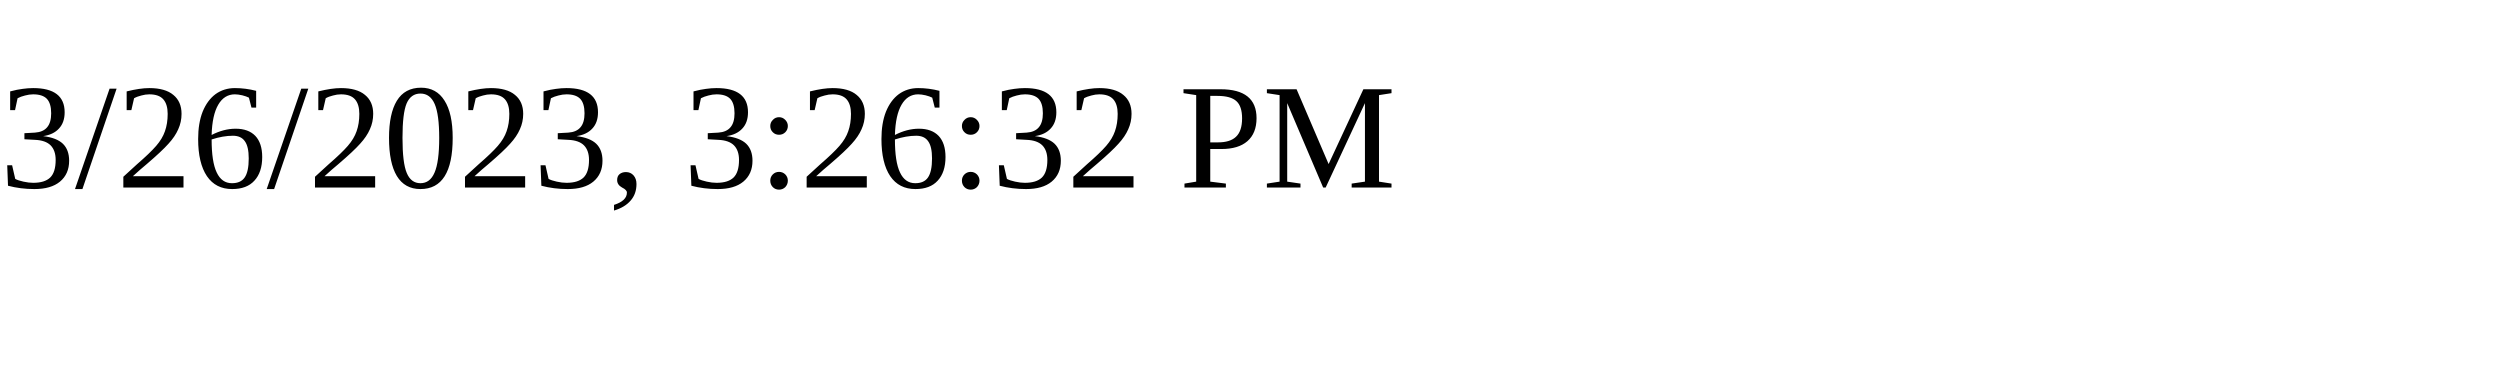
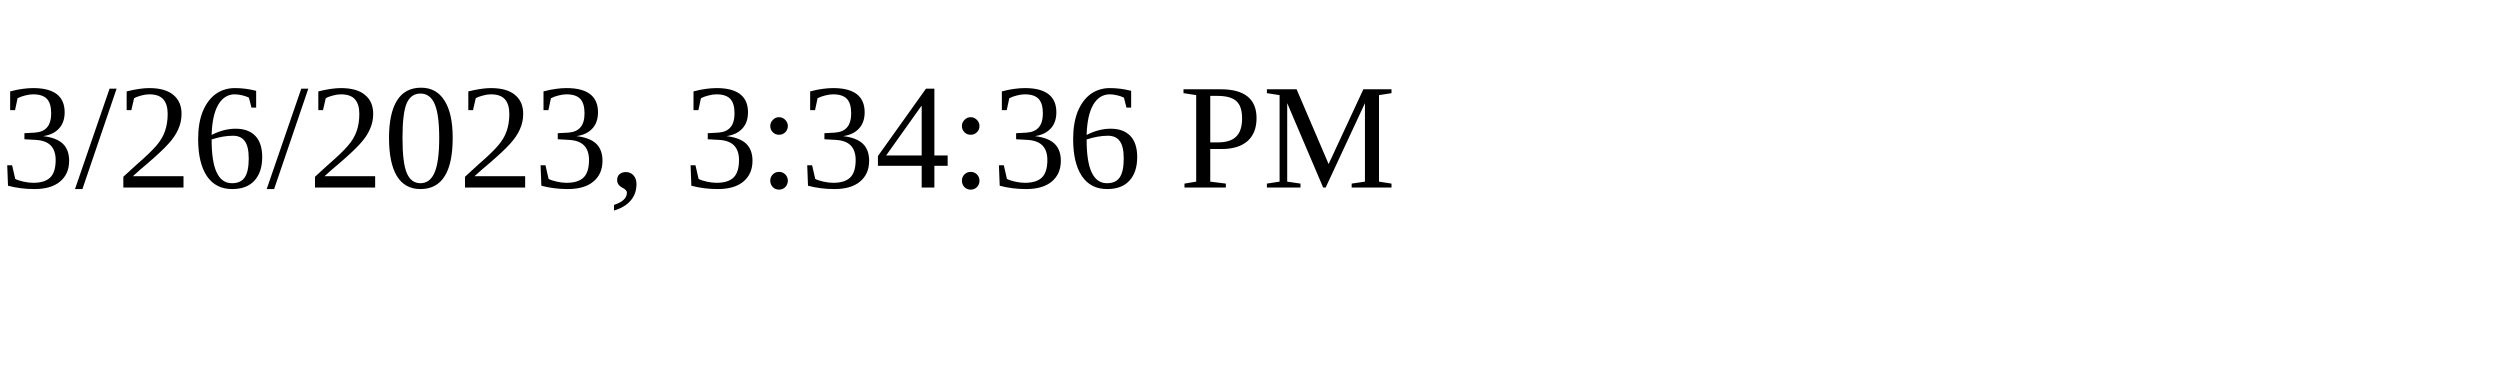
<svg xmlns="http://www.w3.org/2000/svg" height="30" width="200">
-   <text x="0" y="15">3/26/2023, 3:26:32 PM</text>
+   <text x="0" y="15">3/26/2023, 3:34:36 PM</text>
</svg>
